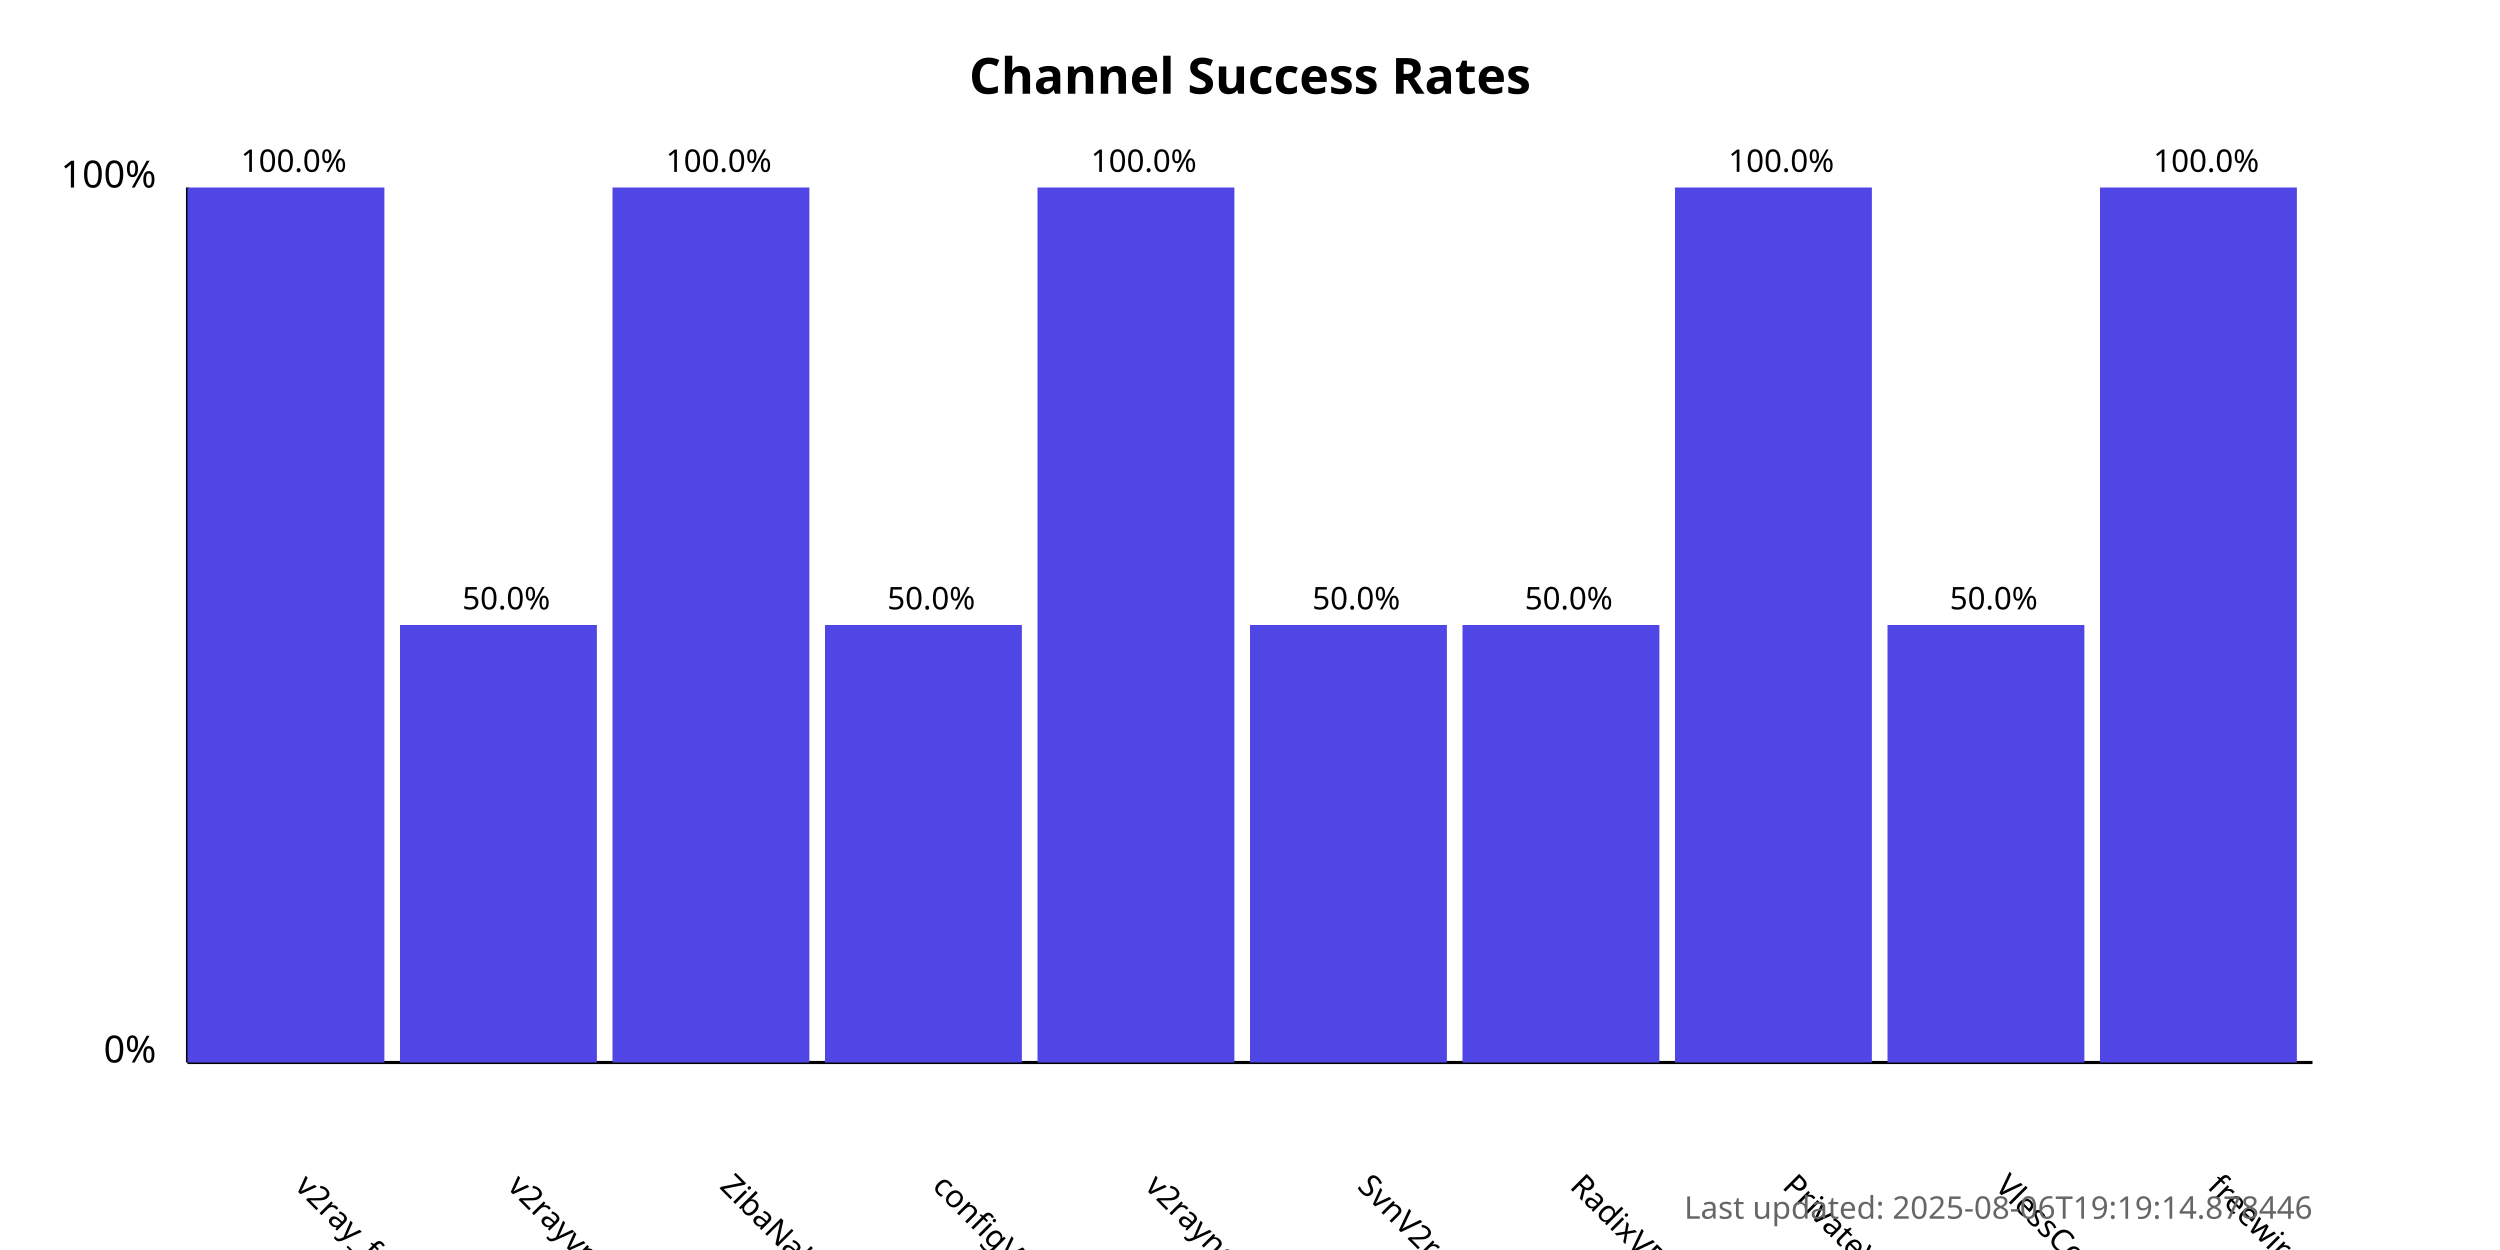
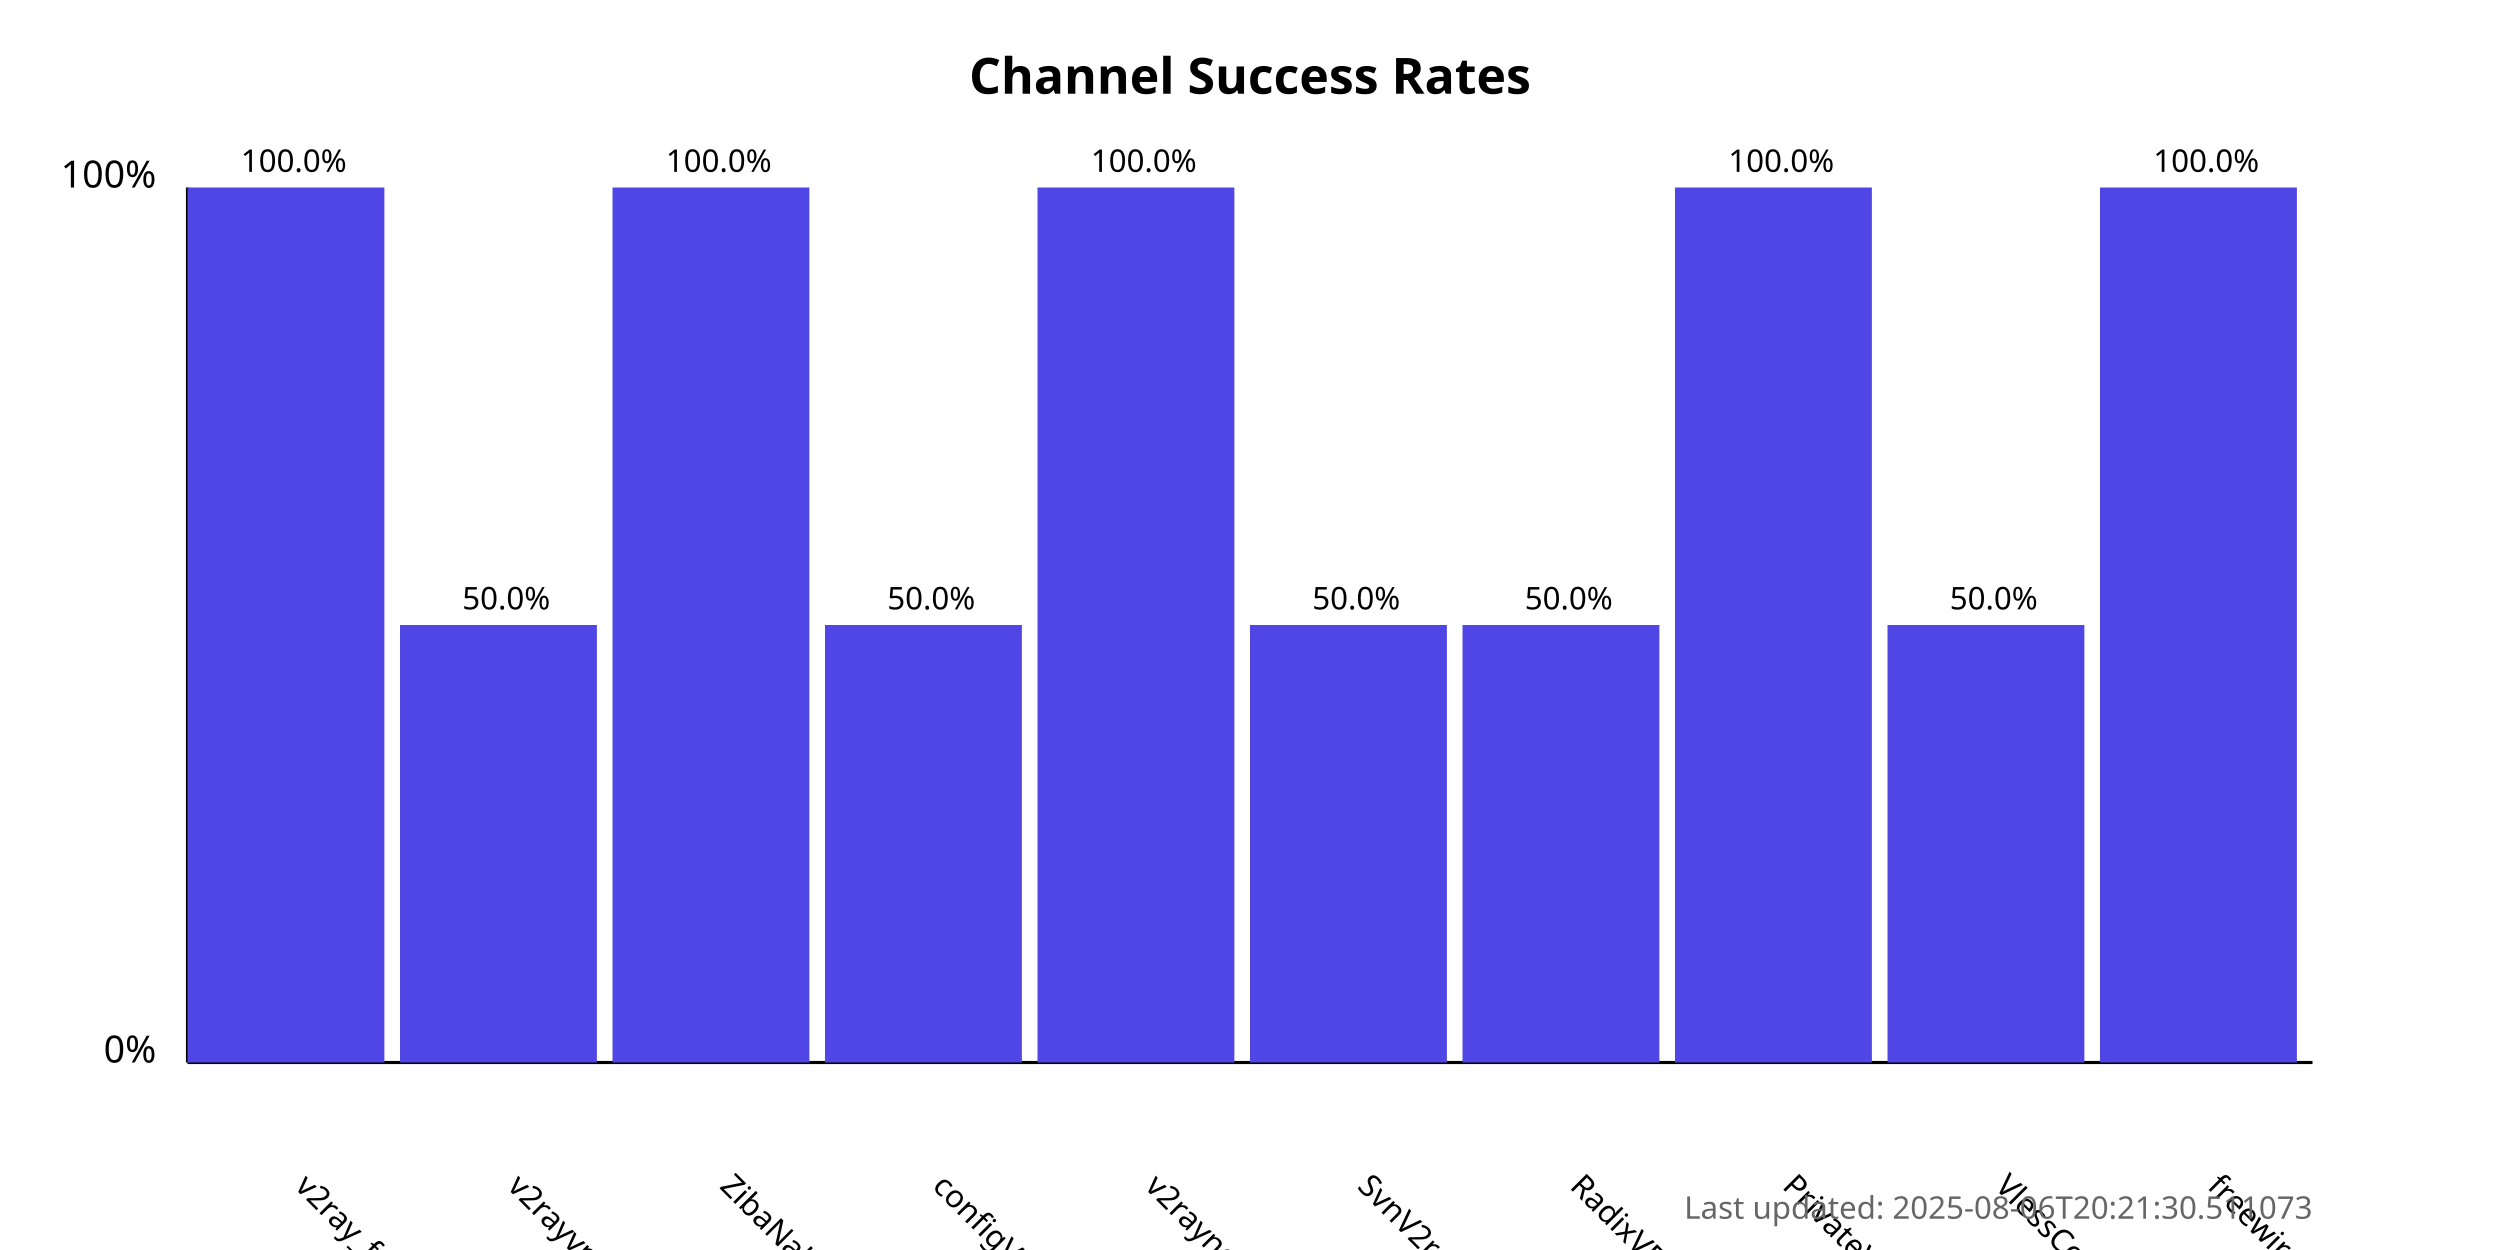
<svg xmlns="http://www.w3.org/2000/svg" width="800" height="400">
  <style>
            .chart-title { font: bold 16px sans-serif; }
            .axis-label { font: 12px sans-serif; }
            .tick-label { font: 10px sans-serif; }
            .bar { fill: #4f46e5; }
            .bar:hover { fill: #6366f1; }
            .timestamp { font: 10px sans-serif; fill: #666; }
        </style>
  <text x="400.0" y="30" text-anchor="middle" class="chart-title">
            Channel Success Rates
        </text>
  <line x1="60" y1="340" x2="60" y2="60" stroke="black" stroke-width="1" />
  <line x1="60" y1="340" x2="740" y2="340" stroke="black" stroke-width="1" />
  <text x="50" y="340" text-anchor="end" class="axis-label">0%</text>
  <text x="50" y="60" text-anchor="end" class="axis-label">100%</text>
  <g>
    <rect x="60" y="60.0" width="63.0" height="280.0" class="bar" />
    <text x="94.0" y="380" transform="rotate(45, 94.0, 380)" text-anchor="start" class="tick-label">
                v2ray_free_conf
            </text>
    <text x="94.0" y="55.0" text-anchor="middle" class="tick-label">
                100.0%
            </text>
  </g>
  <g>
    <rect x="128.0" y="200.0" width="63.0" height="140.0" class="bar" />
    <text x="162.0" y="380" transform="rotate(45, 162.0, 380)" text-anchor="start" class="tick-label">
                v2rayvpno
            </text>
    <text x="162.0" y="195.0" text-anchor="middle" class="tick-label">
                50.0%
            </text>
  </g>
  <g>
    <rect x="196.0" y="60.0" width="63.0" height="280.0" class="bar" />
    <text x="230.0" y="380" transform="rotate(45, 230.0, 380)" text-anchor="start" class="tick-label">
                ZibaNabz
            </text>
    <text x="230.0" y="55.0" text-anchor="middle" class="tick-label">
                100.0%
            </text>
  </g>
  <g>
    <rect x="264.0" y="200.0" width="63.0" height="140.0" class="bar" />
    <text x="298.0" y="380" transform="rotate(45, 298.0, 380)" text-anchor="start" class="tick-label">
                configV2rayForFree
            </text>
    <text x="298.0" y="195.0" text-anchor="middle" class="tick-label">
                50.0%
            </text>
  </g>
  <g>
    <rect x="332.0" y="60.0" width="63.0" height="280.0" class="bar" />
    <text x="366.0" y="380" transform="rotate(45, 366.0, 380)" text-anchor="start" class="tick-label">
                v2rayngvpn
            </text>
    <text x="366.0" y="55.0" text-anchor="middle" class="tick-label">
                100.0%
            </text>
  </g>
  <g>
    <rect x="400.0" y="200.0" width="63.0" height="140.0" class="bar" />
    <text x="434.0" y="380" transform="rotate(45, 434.0, 380)" text-anchor="start" class="tick-label">
                SvnV2ray
            </text>
    <text x="434.0" y="195.0" text-anchor="middle" class="tick-label">
                50.0%
            </text>
  </g>
  <g>
    <rect x="468.0" y="200.0" width="63.0" height="140.0" class="bar" />
    <text x="502.0" y="380" transform="rotate(45, 502.0, 380)" text-anchor="start" class="tick-label">
                RadixVPN
            </text>
    <text x="502.0" y="195.0" text-anchor="middle" class="tick-label">
                50.0%
            </text>
  </g>
  <g>
    <rect x="536.0" y="60.0" width="63.0" height="280.0" class="bar" />
    <text x="570.0" y="380" transform="rotate(45, 570.0, 380)" text-anchor="start" class="tick-label">
                PrivateVPNs
            </text>
    <text x="570.0" y="55.0" text-anchor="middle" class="tick-label">
                100.0%
            </text>
  </g>
  <g>
    <rect x="604.0" y="200.0" width="63.0" height="140.0" class="bar" />
    <text x="638.0" y="380" transform="rotate(45, 638.0, 380)" text-anchor="start" class="tick-label">
                VlessConfig
            </text>
    <text x="638.0" y="195.0" text-anchor="middle" class="tick-label">
                50.0%
            </text>
  </g>
  <g>
    <rect x="672.0" y="60.0" width="63.0" height="280.0" class="bar" />
    <text x="706.0" y="380" transform="rotate(45, 706.0, 380)" text-anchor="start" class="tick-label">
                freewireguard
            </text>
    <text x="706.0" y="55.0" text-anchor="middle" class="tick-label">
                100.0%
            </text>
  </g>
  <text x="740" y="390" text-anchor="end" class="timestamp">
-             Last updated: 2025-08-06T19:19:14.878446
+             Last updated: 2025-08-06T20:21:30.511073
        </text>
</svg>
